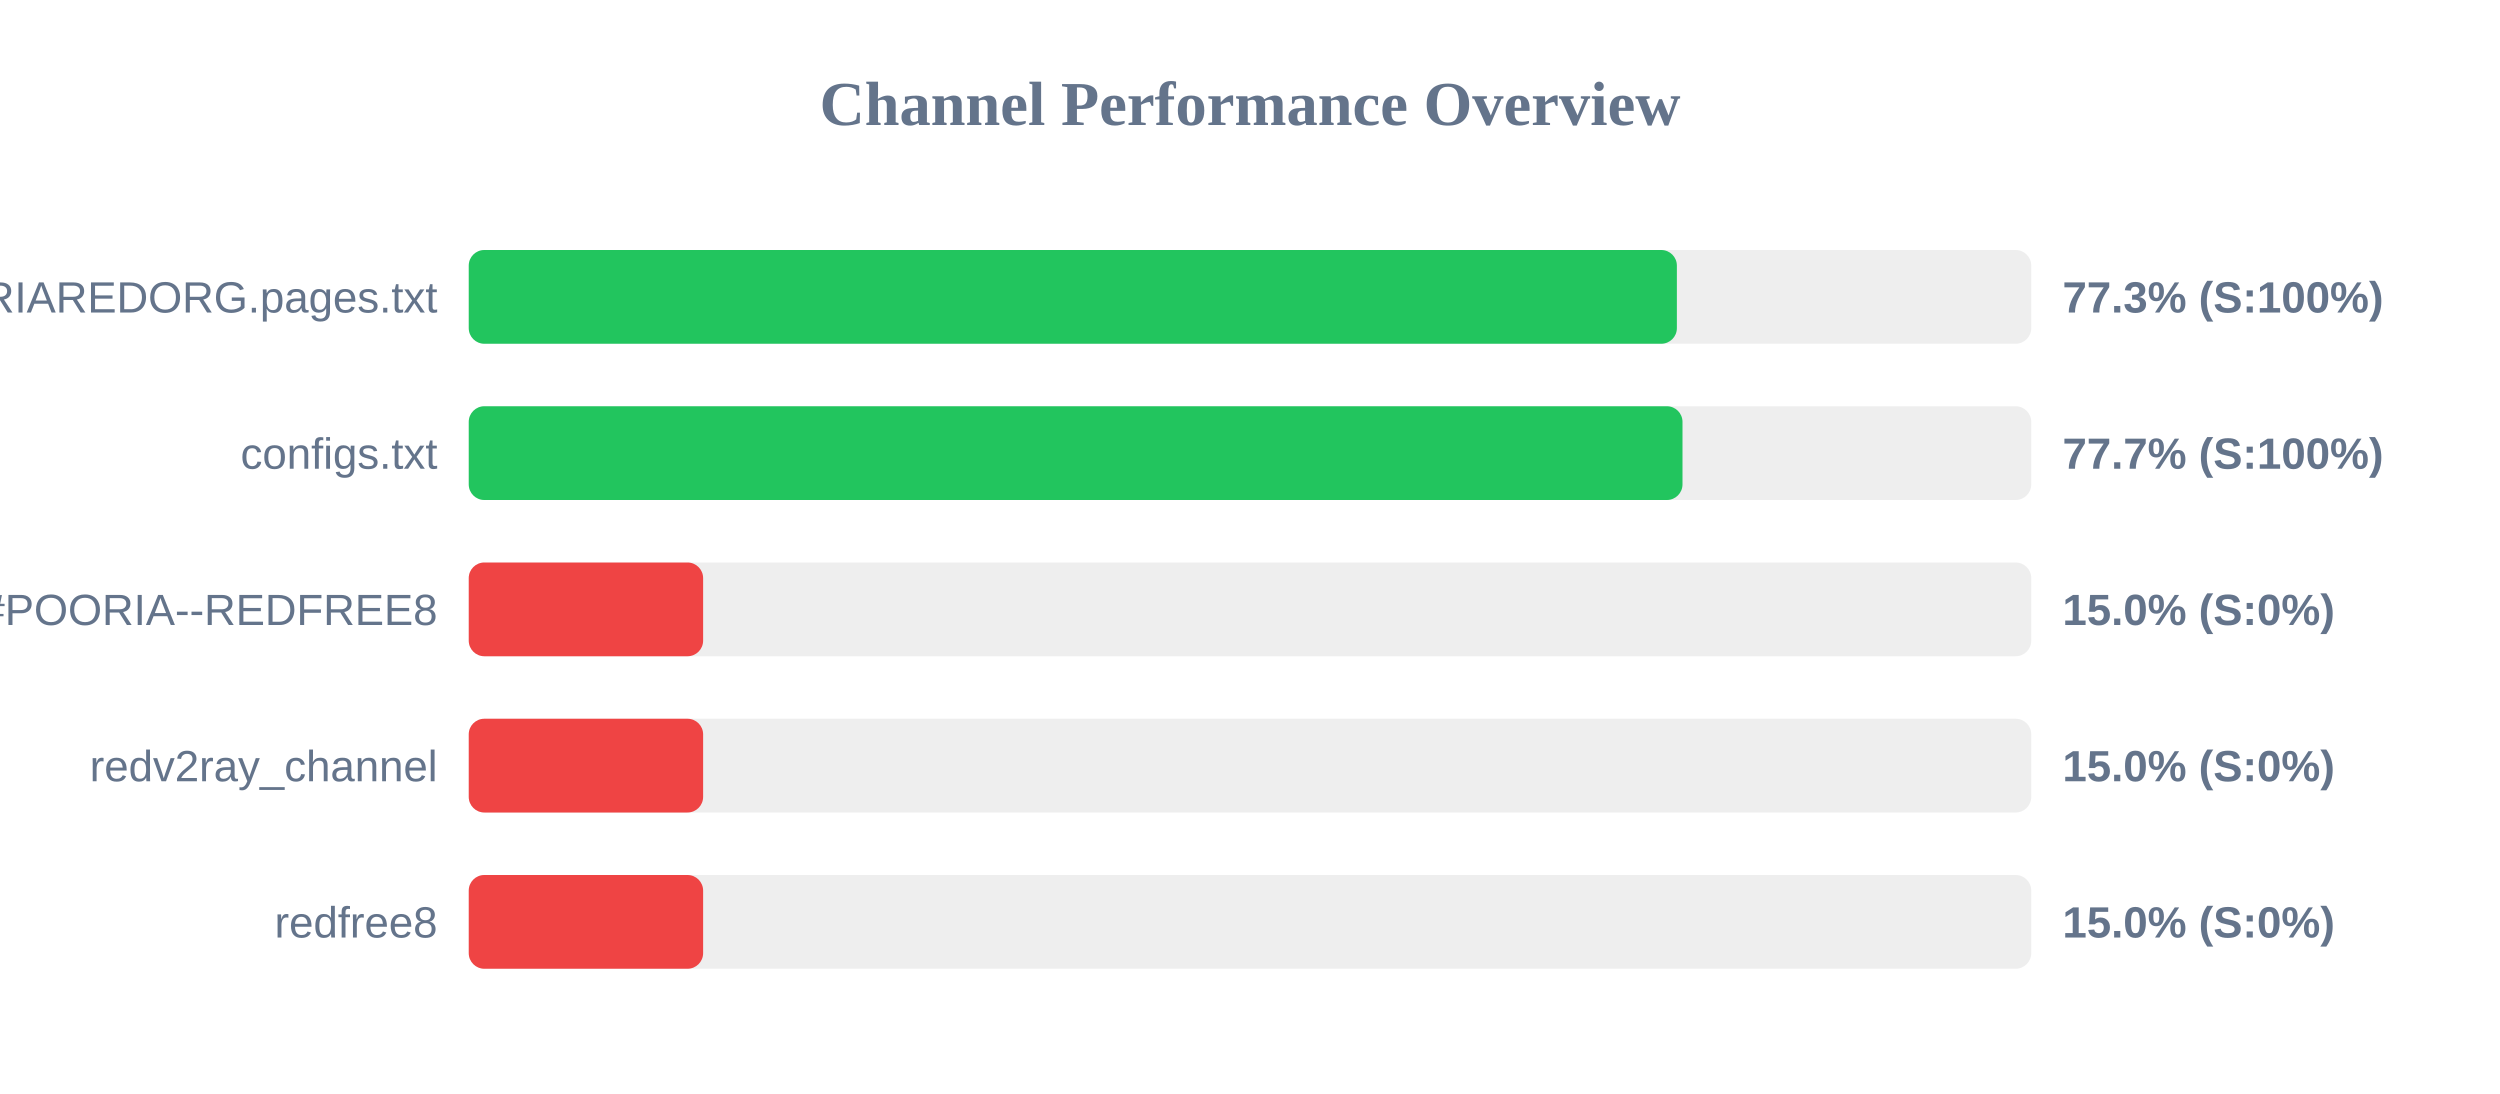
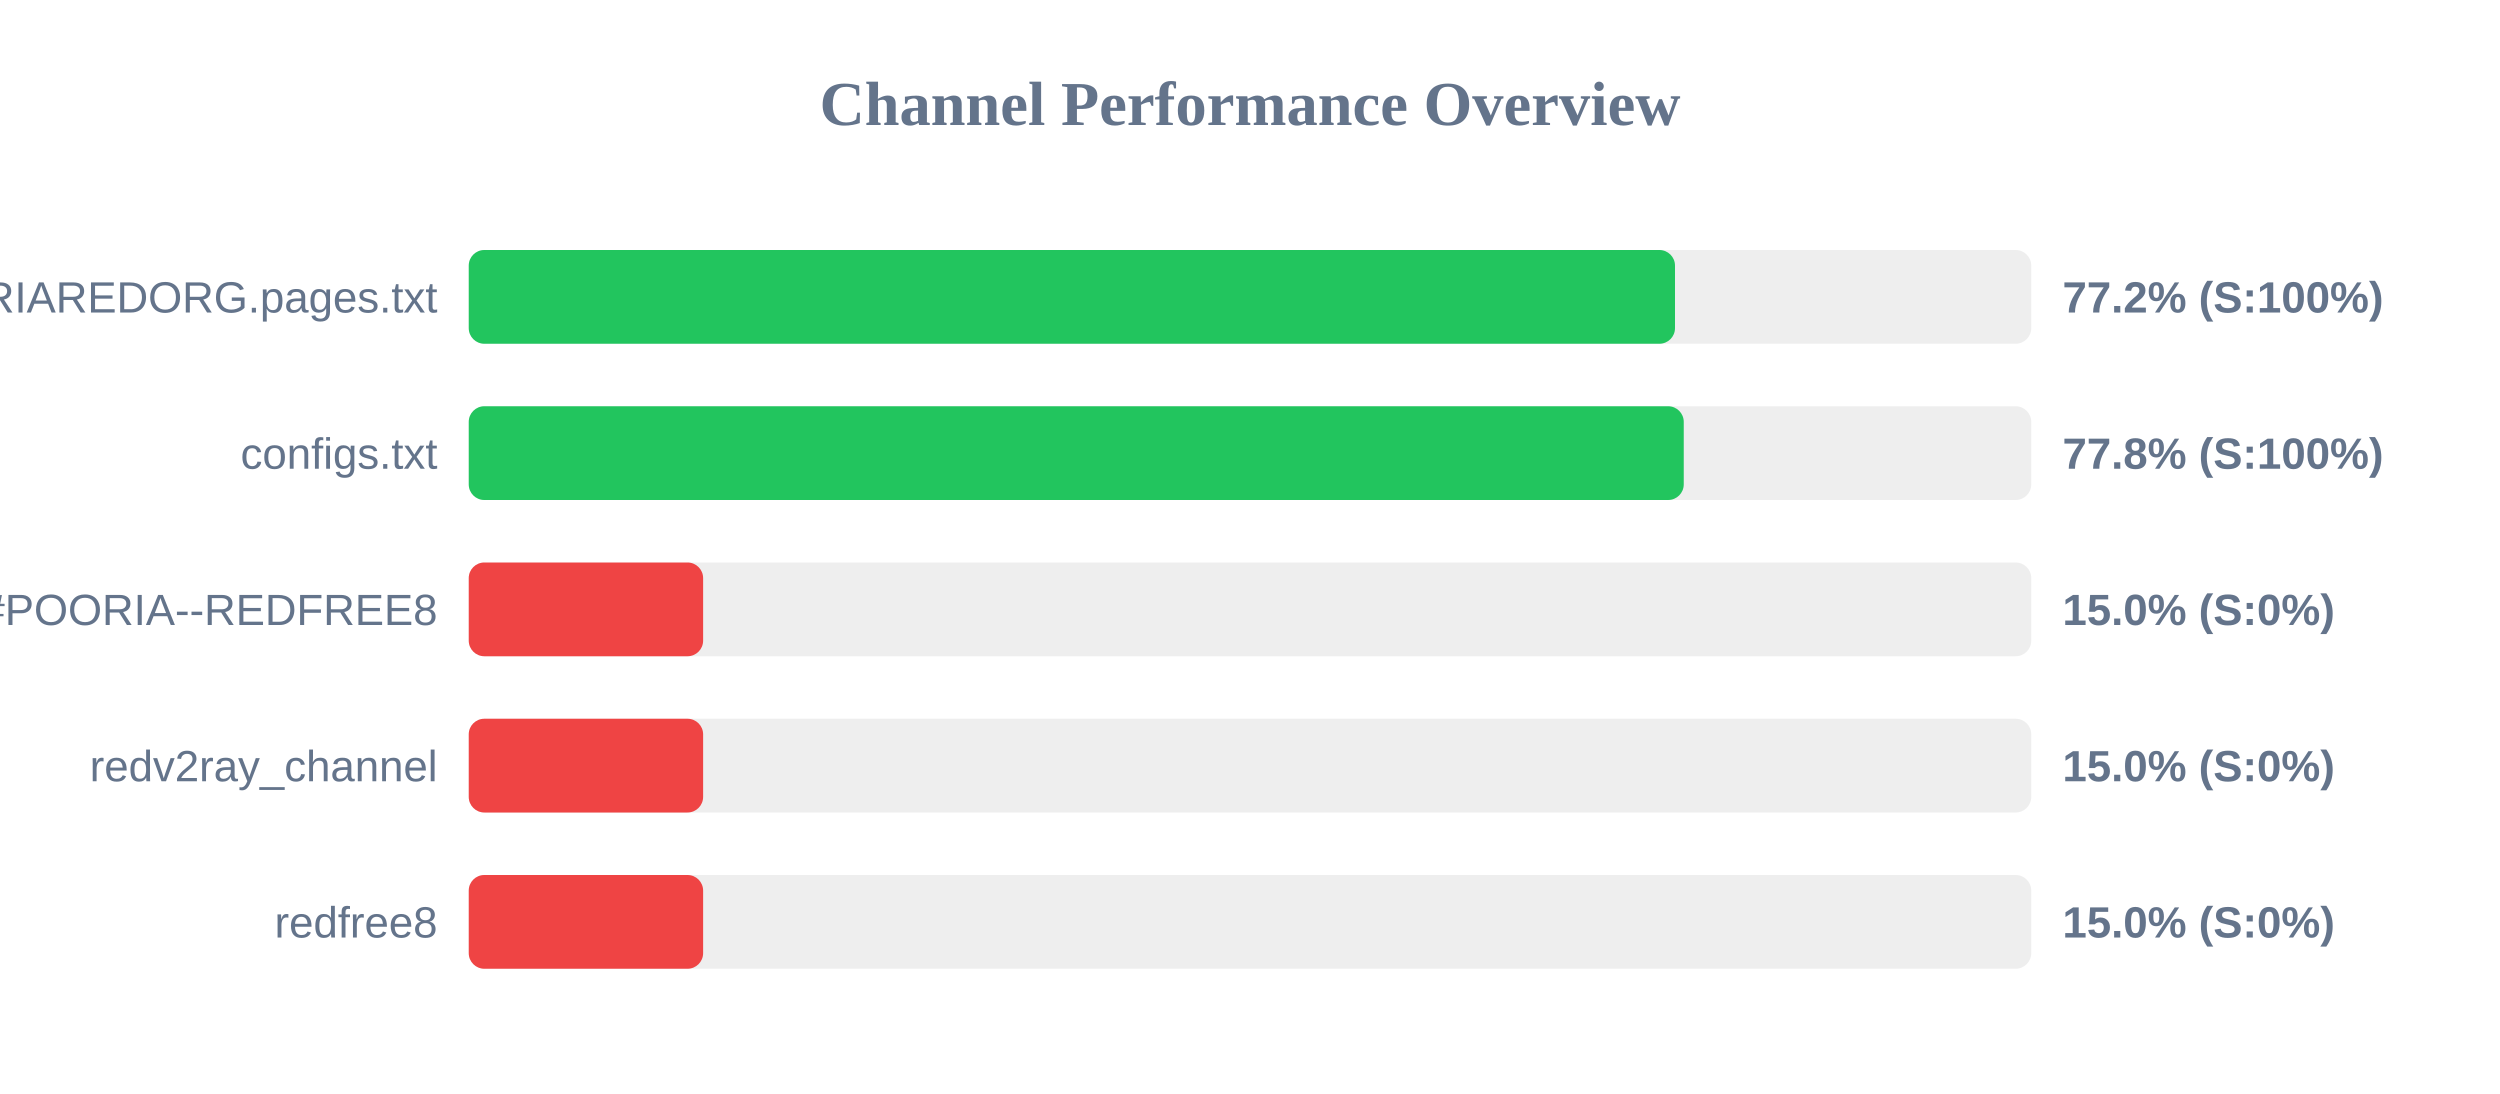
<svg xmlns="http://www.w3.org/2000/svg" width="800" height="350" version="1.1">
  <style>
        .row { font: 14px Arial; fill: #64748b; }
        .score { font: bold 14px Arial; fill: #64748b; }
    </style>
  <text x="400" y="40" text-anchor="middle" font-size="20px" font-weight="bold" fill="#64748b">Channel Performance Overview</text>
  <rect x="150" y="80" width="500" height="30" fill="#eee" rx="5" />
-   <rect x="150" y="80" width="386.6" height="30" fill="#22c55e" rx="5" />
+   <rect x="150" y="80" width="386.0" height="30" fill="#22c55e" rx="5" />
  <text x="140" y="100" text-anchor="end" class="row">POORIAREDORG.pages.txt</text>
-   <text x="660" y="100" text-anchor="start" class="score">77.3% (S:100%)</text>
+   <text x="660" y="100" text-anchor="start" class="score">77.2% (S:100%)</text>
  <rect x="150" y="130" width="500" height="30" fill="#eee" rx="5" />
-   <rect x="150" y="130" width="388.4" height="30" fill="#22c55e" rx="5" />
+   <rect x="150" y="130" width="388.8" height="30" fill="#22c55e" rx="5" />
  <text x="140" y="150" text-anchor="end" class="row">configs.txt</text>
-   <text x="660" y="150" text-anchor="start" class="score">77.7% (S:100%)</text>
+   <text x="660" y="150" text-anchor="start" class="score">77.8% (S:100%)</text>
  <rect x="150" y="180" width="500" height="30" fill="#eee" rx="5" />
  <rect x="150" y="180" width="75.0" height="30" fill="#ef4444" rx="5" />
  <text x="140" y="200" text-anchor="end" class="row">POORIA--REDFREE8.txt#POORIA--REDFREE8</text>
  <text x="660" y="200" text-anchor="start" class="score">15.0% (S:0%)</text>
  <rect x="150" y="230" width="500" height="30" fill="#eee" rx="5" />
  <rect x="150" y="230" width="75.0" height="30" fill="#ef4444" rx="5" />
  <text x="140" y="250" text-anchor="end" class="row">redv2ray_channel</text>
  <text x="660" y="250" text-anchor="start" class="score">15.0% (S:0%)</text>
  <rect x="150" y="280" width="500" height="30" fill="#eee" rx="5" />
  <rect x="150" y="280" width="75.0" height="30" fill="#ef4444" rx="5" />
  <text x="140" y="300" text-anchor="end" class="row">redfree8</text>
  <text x="660" y="300" text-anchor="start" class="score">15.0% (S:0%)</text>
</svg>
